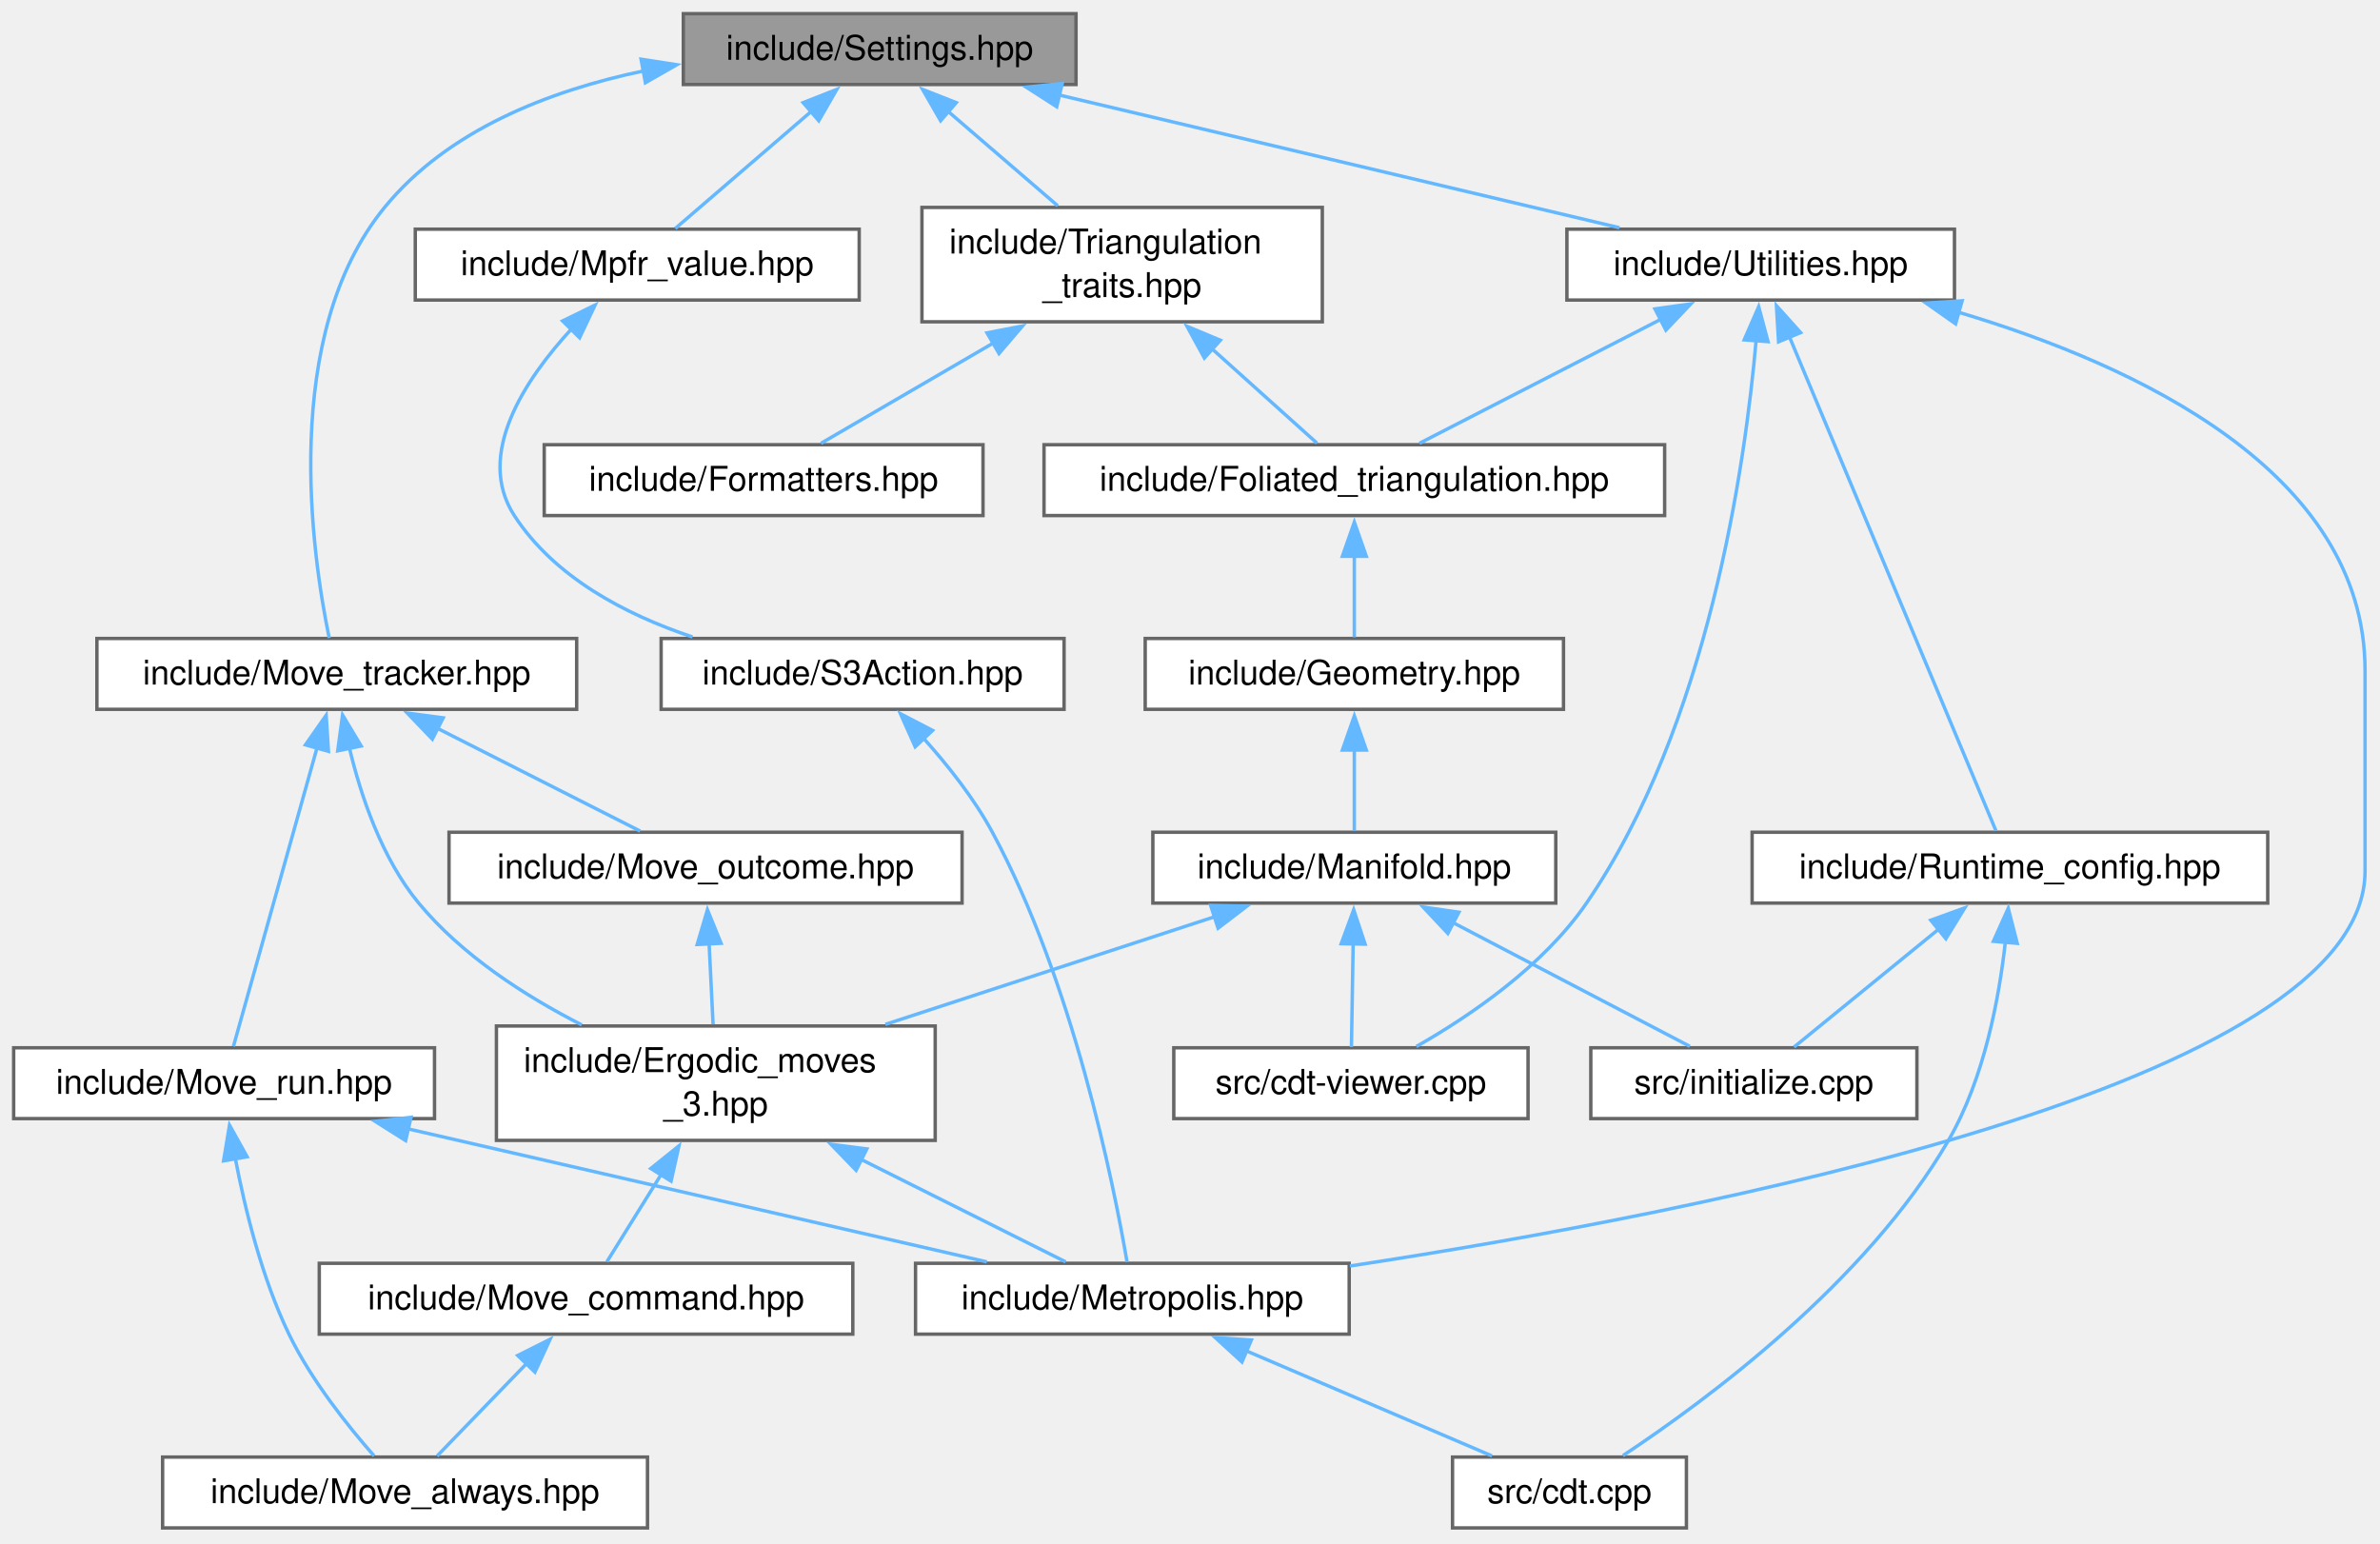
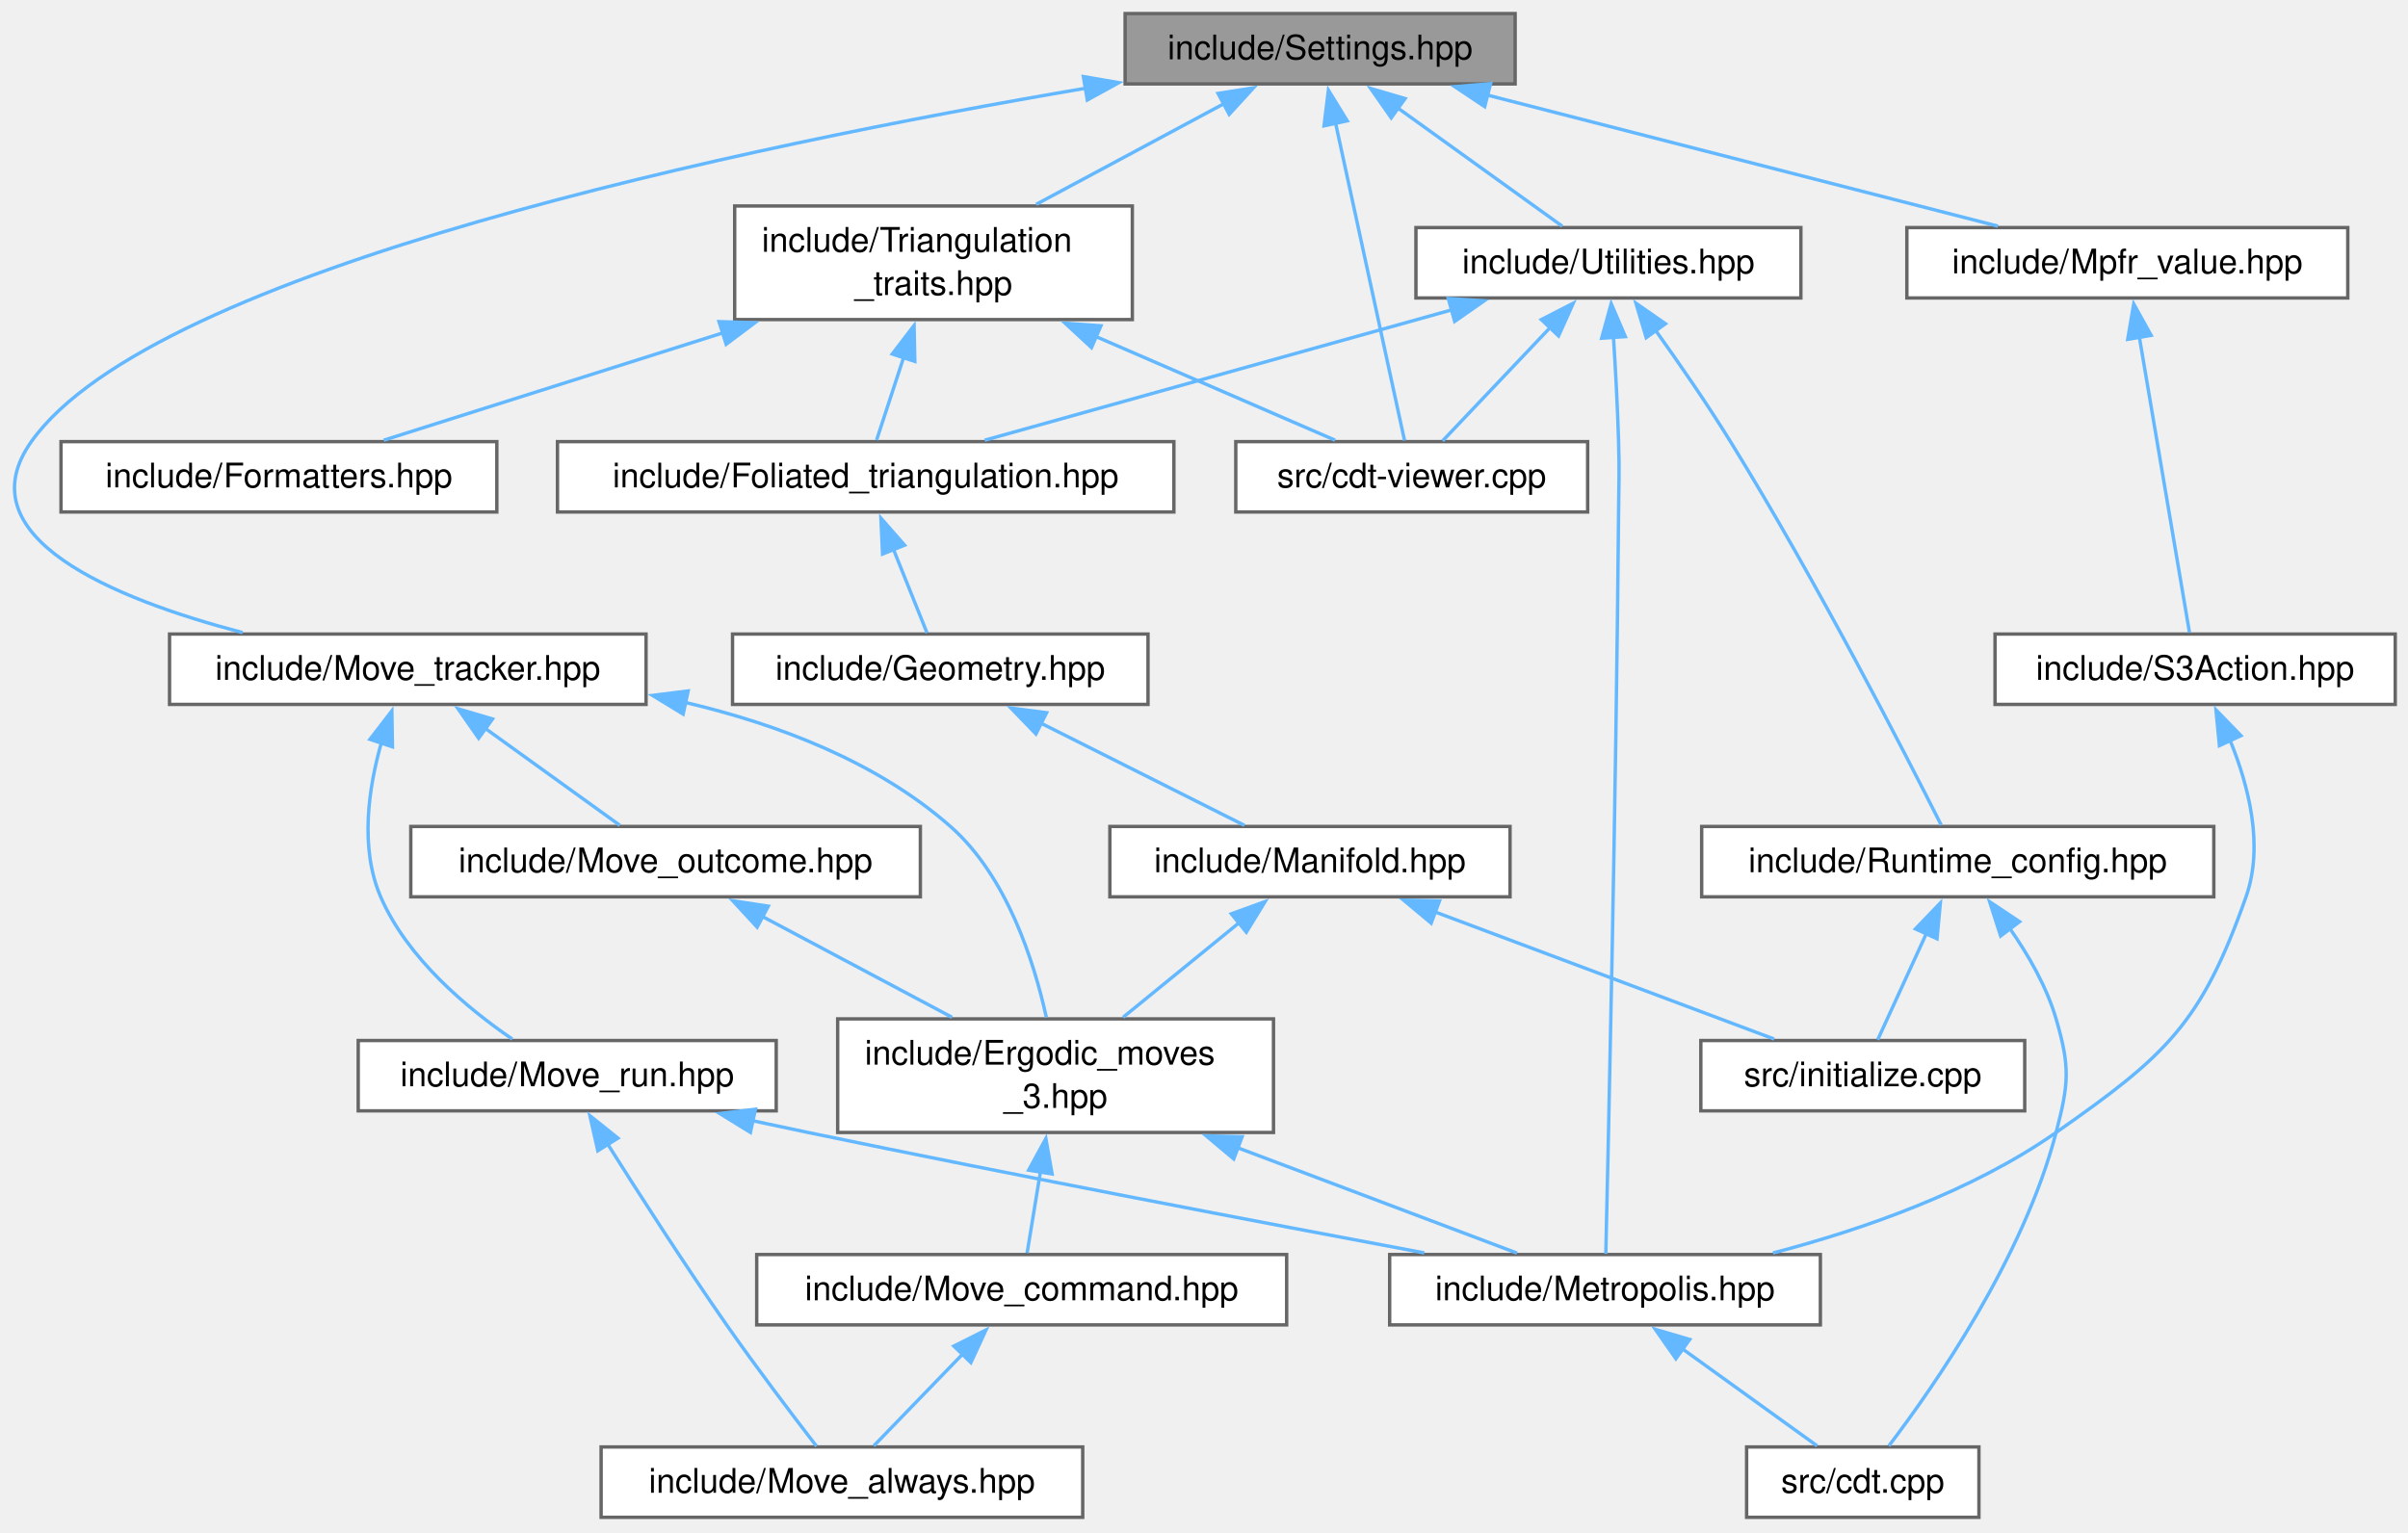
- <svg xmlns="http://www.w3.org/2000/svg" xmlns:xlink="http://www.w3.org/1999/xlink" width="697pt" height="452pt" viewBox="0.00 0.00 697.00 452.00">
+ <svg xmlns="http://www.w3.org/2000/svg" xmlns:xlink="http://www.w3.org/1999/xlink" width="710pt" height="452pt" viewBox="0.00 0.00 710.00 452.00">
  <g id="graph0" class="graph" transform="scale(1 1) rotate(0) translate(4 447.5)">
    <g id="Node000001" class="node">
      <g id="a_Node000001">
        <a xlink:title="Global integer and precision settings.">
-           <polygon fill="#999999" stroke="#666666" points="311.12,-443.5 196.12,-443.5 196.12,-422.75 311.12,-422.75 311.12,-443.5" />
-           <text xml:space="preserve" text-anchor="middle" x="253.62" y="-430" font-family="Helvetica,sans-Serif" font-size="10.00">include/Settings.hpp</text>
+           <polygon fill="#999999" stroke="#666666" points="442.74,-443.5 327.74,-443.5 327.74,-422.75 442.74,-422.75 442.74,-443.5" />
+           <text xml:space="preserve" text-anchor="middle" x="385.24" y="-430" font-family="Helvetica,sans-Serif" font-size="10.00">include/Settings.hpp</text>
        </a>
      </g>
    </g>
    <g id="Node000002" class="node">
      <g id="a_Node000002">
        <a xlink:href="_move__tracker_8hpp.html" target="_top" xlink:title="Track ergodic moves.">
-           <polygon fill="white" stroke="#666666" points="164.88,-260.5 24.38,-260.5 24.38,-239.75 164.88,-239.75 164.88,-260.5" />
-           <text xml:space="preserve" text-anchor="middle" x="94.62" y="-247" font-family="Helvetica,sans-Serif" font-size="10.00">include/Move_tracker.hpp</text>
+           <polygon fill="white" stroke="#666666" points="186.49,-260.5 45.99,-260.5 45.99,-239.75 186.49,-239.75 186.49,-260.5" />
+           <text xml:space="preserve" text-anchor="middle" x="116.24" y="-247" font-family="Helvetica,sans-Serif" font-size="10.00">include/Move_tracker.hpp</text>
        </a>
      </g>
    </g>
    <g id="edge1_Node000001_Node000002" class="edge">
      <g id="a_edge1_Node000001_Node000002">
        <a xlink:title=" ">
-           <path fill="none" stroke="#63b8ff" d="M184.41,-426.72C156.74,-420.91 127.11,-409.37 108.62,-386.75 77.92,-349.18 87.41,-284.81 92.41,-260.65" />
-           <polygon fill="#63b8ff" stroke="#63b8ff" points="183.74,-430.16 194.21,-428.54 185.01,-423.28 183.74,-430.16" />
+           <path fill="none" stroke="#63b8ff" d="M316.23,-421.5C216.85,-404.6 41.36,-368.21 5.24,-317.25 -14.67,-289.16 29.21,-270.98 67.53,-260.93" />
+           <polygon fill="#63b8ff" stroke="#63b8ff" points="315.43,-424.92 325.88,-423.12 316.59,-418.01 315.43,-424.92" />
        </a>
      </g>
    </g>
    <g id="Node000010" class="node">
      <g id="a_Node000010">
        <a xlink:href="_mpfr__value_8hpp.html" target="_top" xlink:title="Scope-owned, value-returning MPFR operations.">
-           <polygon fill="white" stroke="#666666" points="247.62,-380.38 117.62,-380.38 117.62,-359.62 247.62,-359.62 247.62,-380.38" />
-           <text xml:space="preserve" text-anchor="middle" x="182.62" y="-366.88" font-family="Helvetica,sans-Serif" font-size="10.00">include/Mpfr_value.hpp</text>
+           <polygon fill="white" stroke="#666666" points="688.24,-380.38 558.24,-380.38 558.24,-359.62 688.24,-359.62 688.24,-380.38" />
+           <text xml:space="preserve" text-anchor="middle" x="623.24" y="-366.88" font-family="Helvetica,sans-Serif" font-size="10.00">include/Mpfr_value.hpp</text>
        </a>
      </g>
    </g>
    <g id="edge12_Node000001_Node000010" class="edge">
      <g id="a_edge12_Node000001_Node000010">
        <a xlink:title=" ">
-           <path fill="none" stroke="#63b8ff" d="M233.56,-414.85C220.66,-403.75 204.4,-389.75 193.77,-380.59" />
-           <polygon fill="#63b8ff" stroke="#63b8ff" points="231.21,-417.44 241.07,-421.32 235.78,-412.14 231.21,-417.44" />
+           <path fill="none" stroke="#63b8ff" d="M434.38,-419.5C479.1,-408.02 544.19,-391.3 585.1,-380.8" />
+           <polygon fill="#63b8ff" stroke="#63b8ff" points="433.76,-416.05 424.95,-421.93 435.5,-422.83 433.76,-416.05" />
        </a>
      </g>
    </g>
    <g id="Node000012" class="node">
      <g id="a_Node000012">
        <a xlink:href="_triangulation__traits_8hpp.html" target="_top" xlink:title="Traits class for particular uses of CGAL.">
-           <polygon fill="white" stroke="#666666" points="383.25,-386.75 266,-386.75 266,-353.25 383.25,-353.25 383.25,-386.75" />
-           <text xml:space="preserve" text-anchor="start" x="274" y="-373.25" font-family="Helvetica,sans-Serif" font-size="10.00">include/Triangulation</text>
-           <text xml:space="preserve" text-anchor="middle" x="324.62" y="-360.5" font-family="Helvetica,sans-Serif" font-size="10.00">_traits.hpp</text>
+           <polygon fill="white" stroke="#666666" points="329.87,-386.75 212.62,-386.75 212.62,-353.25 329.87,-353.25 329.87,-386.75" />
+           <text xml:space="preserve" text-anchor="start" x="220.62" y="-373.25" font-family="Helvetica,sans-Serif" font-size="10.00">include/Triangulation</text>
+           <text xml:space="preserve" text-anchor="middle" x="271.24" y="-360.5" font-family="Helvetica,sans-Serif" font-size="10.00">_traits.hpp</text>
        </a>
      </g>
    </g>
    <g id="edge15_Node000001_Node000012" class="edge">
      <g id="a_edge15_Node000001_Node000012">
        <a xlink:title=" ">
-           <path fill="none" stroke="#63b8ff" d="M273.58,-414.94C283.67,-406.26 295.84,-395.78 305.77,-387.23" />
-           <polygon fill="#63b8ff" stroke="#63b8ff" points="271.47,-412.14 266.18,-421.32 276.04,-417.44 271.47,-412.14" />
+           <path fill="none" stroke="#63b8ff" d="M357.09,-417.03C340.22,-407.98 318.76,-396.48 301.52,-387.23" />
+           <polygon fill="#63b8ff" stroke="#63b8ff" points="355.13,-419.95 365.59,-421.59 358.43,-413.78 355.13,-419.95" />
+         </a>
+       </g>
+     </g>
+     <g id="Node000018" class="node">
+       <g id="a_Node000018">
+         <a xlink:href="cdt-viewer_8cpp.html" target="_top" xlink:title="Render versioned 3D triangulation fixtures with CGAL and Qt.">
+           <polygon fill="white" stroke="#666666" points="464.12,-317.25 360.37,-317.25 360.37,-296.5 464.12,-296.5 464.12,-317.25" />
+           <text xml:space="preserve" text-anchor="middle" x="412.24" y="-303.75" font-family="Helvetica,sans-Serif" font-size="10.00">src/cdt-viewer.cpp</text>
+         </a>
+       </g>
+     </g>
+     <g id="edge30_Node000001_Node000018" class="edge">
+       <g id="a_edge30_Node000001_Node000018">
+         <a xlink:title=" ">
+           <path fill="none" stroke="#63b8ff" d="M389.74,-411.43C395.64,-384.26 405.77,-337.68 410.13,-317.58" />
+           <polygon fill="#63b8ff" stroke="#63b8ff" points="386.39,-410.38 387.68,-420.9 393.23,-411.87 386.39,-410.38" />
        </a>
      </g>
    </g>
    <g id="Node000019" class="node">
      <g id="a_Node000019">
        <a xlink:href="_utilities_8hpp.html" target="_top" xlink:title="Utility functions.">
-           <polygon fill="white" stroke="#666666" points="568.38,-380.38 454.88,-380.38 454.88,-359.62 568.38,-359.62 568.38,-380.38" />
-           <text xml:space="preserve" text-anchor="middle" x="511.62" y="-366.88" font-family="Helvetica,sans-Serif" font-size="10.00">include/Utilities.hpp</text>
+           <polygon fill="white" stroke="#666666" points="526.99,-380.38 413.49,-380.38 413.49,-359.62 526.99,-359.62 526.99,-380.38" />
+           <text xml:space="preserve" text-anchor="middle" x="470.24" y="-366.88" font-family="Helvetica,sans-Serif" font-size="10.00">include/Utilities.hpp</text>
        </a>
      </g>
    </g>
    <g id="edge23_Node000001_Node000019" class="edge">
      <g id="a_edge23_Node000001_Node000019">
        <a xlink:title=" ">
-           <path fill="none" stroke="#63b8ff" d="M305.97,-419.72C354.47,-408.23 425.65,-391.37 470.28,-380.8" />
-           <polygon fill="#63b8ff" stroke="#63b8ff" points="305.47,-416.24 296.55,-421.96 307.09,-423.06 305.47,-416.24" />
+           <path fill="none" stroke="#63b8ff" d="M407.87,-415.85C423.4,-404.68 443.5,-390.23 456.62,-380.8" />
+           <polygon fill="#63b8ff" stroke="#63b8ff" points="406.2,-412.74 400.13,-421.42 410.29,-418.42 406.2,-412.74" />
        </a>
      </g>
    </g>
    <g id="Node000003" class="node">
      <g id="a_Node000003">
        <a xlink:href="_ergodic__moves__3_8hpp.html" target="_top" xlink:title="Pachner moves on 2+1 dimensional foliated Delaunay triangulations.">
-           <polygon fill="white" stroke="#666666" points="269.88,-147 141.38,-147 141.38,-113.5 269.88,-113.5 269.88,-147" />
-           <text xml:space="preserve" text-anchor="start" x="149.38" y="-133.5" font-family="Helvetica,sans-Serif" font-size="10.00">include/Ergodic_moves</text>
-           <text xml:space="preserve" text-anchor="middle" x="205.62" y="-120.75" font-family="Helvetica,sans-Serif" font-size="10.00">_3.hpp</text>
+           <polygon fill="white" stroke="#666666" points="371.49,-147 242.99,-147 242.99,-113.5 371.49,-113.5 371.49,-147" />
+           <text xml:space="preserve" text-anchor="start" x="250.99" y="-133.5" font-family="Helvetica,sans-Serif" font-size="10.00">include/Ergodic_moves</text>
+           <text xml:space="preserve" text-anchor="middle" x="307.24" y="-120.75" font-family="Helvetica,sans-Serif" font-size="10.00">_3.hpp</text>
        </a>
      </g>
    </g>
    <g id="edge2_Node000002_Node000003" class="edge">
      <g id="a_edge2_Node000002_Node000003">
        <a xlink:title=" ">
-           <path fill="none" stroke="#63b8ff" d="M98.29,-228.58C101.64,-214.51 107.79,-196.1 118.62,-183 131.28,-167.7 149.72,-155.82 166.36,-147.33" />
-           <polygon fill="#63b8ff" stroke="#63b8ff" points="94.91,-227.6 96.32,-238.1 101.77,-229.01 94.91,-227.6" />
+           <path fill="none" stroke="#63b8ff" d="M198.13,-240.31C225.55,-233.86 254.62,-222.78 276.24,-203.75 292.89,-189.1 300.88,-163.96 304.51,-147.47" />
+           <polygon fill="#63b8ff" stroke="#63b8ff" points="197.43,-236.88 188.39,-242.4 198.9,-243.72 197.43,-236.88" />
        </a>
      </g>
    </g>
    <g id="Node000008" class="node">
      <g id="a_Node000008">
        <a xlink:href="_move__outcome_8hpp.html" target="_top" xlink:title="Structured Pachner-move failures and transition outcomes.">
-           <polygon fill="white" stroke="#666666" points="277.75,-203.75 127.5,-203.75 127.5,-183 277.75,-183 277.75,-203.75" />
-           <text xml:space="preserve" text-anchor="middle" x="202.62" y="-190.25" font-family="Helvetica,sans-Serif" font-size="10.00">include/Move_outcome.hpp</text>
+           <polygon fill="white" stroke="#666666" points="267.37,-203.75 117.12,-203.75 117.12,-183 267.37,-183 267.37,-203.75" />
+           <text xml:space="preserve" text-anchor="middle" x="192.24" y="-190.25" font-family="Helvetica,sans-Serif" font-size="10.00">include/Move_outcome.hpp</text>
        </a>
      </g>
    </g>
    <g id="edge7_Node000002_Node000008" class="edge">
      <g id="a_edge7_Node000002_Node000008">
        <a xlink:title=" ">
-           <path fill="none" stroke="#63b8ff" d="M124.11,-234.18C143.02,-224.59 167.03,-212.42 183.48,-204.08" />
-           <polygon fill="#63b8ff" stroke="#63b8ff" points="122.62,-231.01 115.28,-238.65 125.79,-237.25 122.62,-231.01" />
+           <path fill="none" stroke="#63b8ff" d="M139.06,-232.69C152.01,-223.36 167.78,-212 178.77,-204.08" />
+           <polygon fill="#63b8ff" stroke="#63b8ff" points="137.13,-229.77 131.06,-238.45 141.22,-235.45 137.13,-229.77" />
        </a>
      </g>
    </g>
    <g id="Node000009" class="node">
      <g id="a_Node000009">
        <a xlink:href="_move__run_8hpp.html" target="_top" xlink:title="Shared value-oriented orchestration for ergodic-move strategies.">
-           <polygon fill="white" stroke="#666666" points="123.25,-140.62 0,-140.62 0,-119.88 123.25,-119.88 123.25,-140.62" />
-           <text xml:space="preserve" text-anchor="middle" x="61.62" y="-127.12" font-family="Helvetica,sans-Serif" font-size="10.00">include/Move_run.hpp</text>
+           <polygon fill="white" stroke="#666666" points="224.87,-140.62 101.62,-140.62 101.62,-119.88 224.87,-119.88 224.87,-140.62" />
+           <text xml:space="preserve" text-anchor="middle" x="163.24" y="-127.12" font-family="Helvetica,sans-Serif" font-size="10.00">include/Move_run.hpp</text>
        </a>
      </g>
    </g>
    <g id="edge9_Node000002_Node000009" class="edge">
      <g id="a_edge9_Node000002_Node000009">
        <a xlink:title=" ">
-           <path fill="none" stroke="#63b8ff" d="M88.83,-228.43C81.65,-202.79 69.71,-160.13 64.36,-141.03" />
-           <polygon fill="#63b8ff" stroke="#63b8ff" points="85.45,-229.34 91.52,-238.02 92.19,-227.45 85.45,-229.34" />
+           <path fill="none" stroke="#63b8ff" d="M108.52,-228.71C104.66,-215.23 102,-197.45 108.24,-183 116.1,-164.83 133.82,-150.09 147.04,-141.05" />
+           <polygon fill="#63b8ff" stroke="#63b8ff" points="105.07,-229.44 111.54,-237.83 111.71,-227.23 105.07,-229.44" />
        </a>
      </g>
    </g>
    <g id="Node000004" class="node">
      <g id="a_Node000004">
        <a xlink:href="_metropolis_8hpp.html" target="_top" xlink:title="Perform Metropolis-Hastings algorithm on Delaunay Triangulations.">
-           <polygon fill="white" stroke="#666666" points="391.12,-77.5 264.12,-77.5 264.12,-56.75 391.12,-56.75 391.12,-77.5" />
-           <text xml:space="preserve" text-anchor="middle" x="327.62" y="-64" font-family="Helvetica,sans-Serif" font-size="10.00">include/Metropolis.hpp</text>
+           <polygon fill="white" stroke="#666666" points="532.74,-77.5 405.74,-77.5 405.74,-56.75 532.74,-56.75 532.74,-77.5" />
+           <text xml:space="preserve" text-anchor="middle" x="469.24" y="-64" font-family="Helvetica,sans-Serif" font-size="10.00">include/Metropolis.hpp</text>
        </a>
      </g>
    </g>
    <g id="edge3_Node000003_Node000004" class="edge">
      <g id="a_edge3_Node000003_Node000004">
        <a xlink:title=" ">
-           <path fill="none" stroke="#63b8ff" d="M248.03,-108C268.45,-97.77 291.94,-86 308.08,-77.92" />
-           <polygon fill="#63b8ff" stroke="#63b8ff" points="246.72,-104.74 239.35,-112.35 249.86,-111 246.72,-104.74" />
+           <path fill="none" stroke="#63b8ff" d="M360.97,-108.98C388.67,-98.53 421.18,-86.26 443.3,-77.92" />
+           <polygon fill="#63b8ff" stroke="#63b8ff" points="359.77,-105.69 351.65,-112.5 362.24,-112.24 359.77,-105.69" />
        </a>
      </g>
    </g>
    <g id="Node000006" class="node">
      <g id="a_Node000006">
        <a xlink:href="_move__command_8hpp.html" target="_top" xlink:title="Do ergodic moves using the Command pattern.">
-           <polygon fill="white" stroke="#666666" points="245.75,-77.5 89.5,-77.5 89.5,-56.75 245.75,-56.75 245.75,-77.5" />
-           <text xml:space="preserve" text-anchor="middle" x="167.62" y="-64" font-family="Helvetica,sans-Serif" font-size="10.00">include/Move_command.hpp</text>
+           <polygon fill="white" stroke="#666666" points="375.37,-77.5 219.12,-77.5 219.12,-56.75 375.37,-56.75 375.37,-77.5" />
+           <text xml:space="preserve" text-anchor="middle" x="297.24" y="-64" font-family="Helvetica,sans-Serif" font-size="10.00">include/Move_command.hpp</text>
        </a>
      </g>
    </g>
    <g id="edge5_Node000003_Node000006" class="edge">
      <g id="a_edge5_Node000003_Node000006">
        <a xlink:title=" ">
-           <path fill="none" stroke="#63b8ff" d="M189.58,-103.44C183.98,-94.43 178.03,-84.87 173.74,-77.97" />
-           <polygon fill="#63b8ff" stroke="#63b8ff" points="186.59,-105.26 194.84,-111.9 192.53,-101.56 186.59,-105.26" />
+           <path fill="none" stroke="#63b8ff" d="M302.78,-101.98C301.38,-93.41 299.92,-84.5 298.85,-77.97" />
+           <polygon fill="#63b8ff" stroke="#63b8ff" points="299.3,-102.39 304.37,-111.7 306.21,-101.26 299.3,-102.39" />
        </a>
      </g>
    </g>
    <g id="Node000005" class="node">
      <g id="a_Node000005">
        <a xlink:href="cdt_8cpp.html" target="_top" xlink:title="The main executable.">
-           <polygon fill="white" stroke="#666666" points="489.88,-20.75 421.38,-20.75 421.38,0 489.88,0 489.88,-20.75" />
-           <text xml:space="preserve" text-anchor="middle" x="455.62" y="-7.25" font-family="Helvetica,sans-Serif" font-size="10.00">src/cdt.cpp</text>
+           <polygon fill="white" stroke="#666666" points="579.49,-20.75 510.99,-20.75 510.99,0 579.49,0 579.49,-20.75" />
+           <text xml:space="preserve" text-anchor="middle" x="545.24" y="-7.25" font-family="Helvetica,sans-Serif" font-size="10.00">src/cdt.cpp</text>
        </a>
      </g>
    </g>
    <g id="edge4_Node000004_Node000005" class="edge">
      <g id="a_edge4_Node000004_Node000005">
        <a xlink:title=" ">
-           <path fill="none" stroke="#63b8ff" d="M361.02,-51.84C383.65,-42.16 412.98,-29.62 432.94,-21.08" />
-           <polygon fill="#63b8ff" stroke="#63b8ff" points="359.72,-48.59 351.9,-55.74 362.47,-55.03 359.72,-48.59" />
+           <path fill="none" stroke="#63b8ff" d="M492.06,-49.69C505.01,-40.36 520.78,-29 531.77,-21.08" />
+           <polygon fill="#63b8ff" stroke="#63b8ff" points="490.13,-46.77 484.06,-55.45 494.22,-52.45 490.13,-46.77" />
        </a>
      </g>
    </g>
    <g id="Node000007" class="node">
      <g id="a_Node000007">
        <a xlink:href="_move__always_8hpp.html" target="_top" xlink:title="Randomly selects moves to always perform on triangulations.">
-           <polygon fill="white" stroke="#666666" points="185.62,-20.75 43.62,-20.75 43.62,0 185.62,0 185.62,-20.75" />
-           <text xml:space="preserve" text-anchor="middle" x="114.62" y="-7.25" font-family="Helvetica,sans-Serif" font-size="10.00">include/Move_always.hpp</text>
+           <polygon fill="white" stroke="#666666" points="315.24,-20.75 173.24,-20.75 173.24,0 315.24,0 315.24,-20.75" />
+           <text xml:space="preserve" text-anchor="middle" x="244.24" y="-7.25" font-family="Helvetica,sans-Serif" font-size="10.00">include/Move_always.hpp</text>
        </a>
      </g>
    </g>
    <g id="edge6_Node000006_Node000007" class="edge">
      <g id="a_edge6_Node000006_Node000007">
        <a xlink:title=" ">
-           <path fill="none" stroke="#63b8ff" d="M150.37,-48.3C141.61,-39.25 131.31,-28.61 124.02,-21.08" />
-           <polygon fill="#63b8ff" stroke="#63b8ff" points="147.63,-50.5 157.1,-55.25 152.66,-45.63 147.63,-50.5" />
+           <path fill="none" stroke="#63b8ff" d="M279.99,-48.3C271.23,-39.25 260.92,-28.61 253.64,-21.08" />
+           <polygon fill="#63b8ff" stroke="#63b8ff" points="277.24,-50.5 286.72,-55.25 282.27,-45.63 277.24,-50.5" />
        </a>
      </g>
    </g>
    <g id="edge8_Node000008_Node000003" class="edge">
      <g id="a_edge8_Node000008_Node000003">
        <a xlink:title=" ">
-           <path fill="none" stroke="#63b8ff" d="M203.67,-171.09C204.05,-163.35 204.47,-154.72 204.83,-147.48" />
-           <polygon fill="#63b8ff" stroke="#63b8ff" points="200.18,-170.88 203.18,-181.04 207.17,-171.23 200.18,-170.88" />
+           <path fill="none" stroke="#63b8ff" d="M220.64,-177.28C237.66,-168.23 259.31,-156.73 276.7,-147.48" />
+           <polygon fill="#63b8ff" stroke="#63b8ff" points="219.24,-174.06 212.06,-181.84 222.53,-180.24 219.24,-174.06" />
        </a>
      </g>
    </g>
    <g id="edge10_Node000009_Node000004" class="edge">
      <g id="a_edge10_Node000009_Node000004">
        <a xlink:title=" ">
-           <path fill="none" stroke="#63b8ff" d="M115.28,-116.92C165.29,-105.43 238.89,-88.52 284.99,-77.92" />
-           <polygon fill="#63b8ff" stroke="#63b8ff" points="114.8,-113.44 105.84,-119.09 116.37,-120.26 114.8,-113.44" />
+           <path fill="none" stroke="#63b8ff" d="M217.96,-116.95C223.46,-115.77 228.96,-114.6 234.24,-113.5 296.49,-100.59 368.28,-86.9 415.96,-77.98" />
+           <polygon fill="#63b8ff" stroke="#63b8ff" points="217.26,-113.52 208.24,-119.08 218.75,-120.36 217.26,-113.52" />
        </a>
      </g>
    </g>
    <g id="edge11_Node000009_Node000007" class="edge">
      <g id="a_edge11_Node000009_Node000007">
        <a xlink:title=" ">
-           <path fill="none" stroke="#63b8ff" d="M64.88,-108.39C67.72,-93.48 72.67,-73.23 80.62,-56.75 87.13,-43.27 97.9,-29.81 105.57,-21.08" />
-           <polygon fill="#63b8ff" stroke="#63b8ff" points="61.48,-107.51 63.22,-117.96 68.37,-108.7 61.48,-107.51" />
+           <path fill="none" stroke="#63b8ff" d="M175.1,-110.19C184.4,-95.43 197.81,-74.57 210.24,-56.75 219.03,-44.16 229.73,-30.06 236.75,-20.97" />
+           <polygon fill="#63b8ff" stroke="#63b8ff" points="172.27,-108.11 169.93,-118.45 178.2,-111.83 172.27,-108.11" />
        </a>
      </g>
    </g>
    <g id="Node000011" class="node">
      <g id="a_Node000011">
        <a xlink:href="_s3_action_8hpp.html" target="_top" xlink:title="Calculate S3 bulk actions on 3D Delaunay Triangulations.">
-           <polygon fill="white" stroke="#666666" points="307.62,-260.5 189.62,-260.5 189.62,-239.75 307.62,-239.75 307.62,-260.5" />
-           <text xml:space="preserve" text-anchor="middle" x="248.62" y="-247" font-family="Helvetica,sans-Serif" font-size="10.00">include/S3Action.hpp</text>
+           <polygon fill="white" stroke="#666666" points="702.24,-260.5 584.24,-260.5 584.24,-239.75 702.24,-239.75 702.24,-260.5" />
+           <text xml:space="preserve" text-anchor="middle" x="643.24" y="-247" font-family="Helvetica,sans-Serif" font-size="10.00">include/S3Action.hpp</text>
        </a>
      </g>
    </g>
    <g id="edge13_Node000010_Node000011" class="edge">
      <g id="a_edge13_Node000010_Node000011">
        <a xlink:title=" ">
-           <path fill="none" stroke="#63b8ff" d="M163.44,-351.24C149.56,-336.17 135.11,-314.23 146.62,-296.5 158.34,-278.46 179.08,-267.53 198.8,-260.94" />
-           <polygon fill="#63b8ff" stroke="#63b8ff" points="160.76,-353.5 170.28,-358.16 165.74,-348.58 160.76,-353.5" />
+           <path fill="none" stroke="#63b8ff" d="M626.75,-348.31C631.11,-322.66 638.34,-280.01 641.58,-260.9" />
+           <polygon fill="#63b8ff" stroke="#63b8ff" points="623.36,-347.42 625.13,-357.86 630.26,-348.59 623.36,-347.42" />
        </a>
      </g>
    </g>
    <g id="edge14_Node000011_Node000004" class="edge">
      <g id="a_edge14_Node000011_Node000004">
        <a xlink:title=" ">
-           <path fill="none" stroke="#63b8ff" d="M266.51,-231.22C273.59,-223.34 281.29,-213.63 286.62,-203.75 310.24,-160.03 322.12,-100.86 326.07,-77.85" />
-           <polygon fill="#63b8ff" stroke="#63b8ff" points="264.02,-228.77 259.71,-238.45 269.11,-233.57 264.02,-228.77" />
+           <path fill="none" stroke="#63b8ff" d="M653.54,-229.15C658.99,-215.85 663.57,-198.11 658.24,-183 645.05,-145.59 634.74,-136.25 602.24,-113.5 577.36,-96.08 545.22,-84.87 518.77,-77.96" />
+           <polygon fill="#63b8ff" stroke="#63b8ff" points="650.4,-227.59 649.38,-238.14 656.75,-230.53 650.4,-227.59" />
        </a>
      </g>
    </g>
    <g id="Node000013" class="node">
      <g id="a_Node000013">
        <a xlink:href="_foliated__triangulation_8hpp.html" target="_top" xlink:title="Create foliated spherical triangulations.">
-           <polygon fill="white" stroke="#666666" points="483.5,-317.25 301.75,-317.25 301.75,-296.5 483.5,-296.5 483.5,-317.25" />
-           <text xml:space="preserve" text-anchor="middle" x="392.62" y="-303.75" font-family="Helvetica,sans-Serif" font-size="10.00">include/Foliated_triangulation.hpp</text>
+           <polygon fill="white" stroke="#666666" points="342.12,-317.25 160.37,-317.25 160.37,-296.5 342.12,-296.5 342.12,-317.25" />
+           <text xml:space="preserve" text-anchor="middle" x="251.24" y="-303.75" font-family="Helvetica,sans-Serif" font-size="10.00">include/Foliated_triangulation.hpp</text>
        </a>
      </g>
    </g>
    <g id="edge16_Node000012_Node000013" class="edge">
      <g id="a_edge16_Node000012_Node000013">
        <a xlink:title=" ">
-           <path fill="none" stroke="#63b8ff" d="M350.77,-345.5C361.5,-335.85 373.34,-325.21 381.68,-317.72" />
-           <polygon fill="#63b8ff" stroke="#63b8ff" points="348.71,-342.64 343.62,-351.93 353.39,-347.85 348.71,-342.64" />
-         </a>
-       </g>
-     </g>
-     <g id="Node000018" class="node">
-       <g id="a_Node000018">
+           <path fill="none" stroke="#63b8ff" d="M262.42,-342.02C259.58,-333.37 256.62,-324.32 254.46,-317.72" />
+           <polygon fill="#63b8ff" stroke="#63b8ff" points="259.08,-343.09 265.52,-351.5 265.73,-340.91 259.08,-343.09" />
+         </a>
+       </g>
+     </g>
+     <g id="Node000017" class="node">
+       <g id="a_Node000017">
        <a xlink:href="_formatters_8hpp.html" target="_top" xlink:title="Formatter specializations for various types.">
-           <polygon fill="white" stroke="#666666" points="283.88,-317.25 155.38,-317.25 155.38,-296.5 283.88,-296.5 283.88,-317.25" />
-           <text xml:space="preserve" text-anchor="middle" x="219.62" y="-303.75" font-family="Helvetica,sans-Serif" font-size="10.00">include/Formatters.hpp</text>
+           <polygon fill="white" stroke="#666666" points="142.49,-317.25 13.99,-317.25 13.99,-296.5 142.49,-296.5 142.49,-317.25" />
+           <text xml:space="preserve" text-anchor="middle" x="78.24" y="-303.75" font-family="Helvetica,sans-Serif" font-size="10.00">include/Formatters.hpp</text>
+         </a>
+       </g>
+     </g>
+     <g id="edge21_Node000012_Node000017" class="edge">
+       <g id="a_edge21_Node000012_Node000017">
+         <a xlink:title=" ">
+           <path fill="none" stroke="#63b8ff" d="M209.42,-349.42C175.96,-338.82 136.09,-326.19 109.15,-317.67" />
+           <polygon fill="#63b8ff" stroke="#63b8ff" points="208,-352.64 218.59,-352.32 210.11,-345.97 208,-352.64" />
        </a>
      </g>
    </g>
    <g id="edge22_Node000012_Node000018" class="edge">
      <g id="a_edge22_Node000012_Node000018">
        <a xlink:title=" ">
-           <path fill="none" stroke="#63b8ff" d="M286.92,-347.05C269.63,-336.99 250.02,-325.57 236.44,-317.67" />
-           <polygon fill="#63b8ff" stroke="#63b8ff" points="285.05,-350.01 295.45,-352.02 288.57,-343.96 285.05,-350.01" />
+           <path fill="none" stroke="#63b8ff" d="M318.97,-348.31C342.86,-337.95 370.67,-325.9 389.66,-317.67" />
+           <polygon fill="#63b8ff" stroke="#63b8ff" points="317.83,-344.99 310.05,-352.18 320.61,-351.41 317.83,-344.99" />
        </a>
      </g>
    </g>
    <g id="Node000014" class="node">
      <g id="a_Node000014">
        <a xlink:href="_geometry_8hpp.html" target="_top" xlink:title="Geometric scalars of the Manifold used to calculate the Regge action.">
-           <polygon fill="white" stroke="#666666" points="453.88,-260.5 331.38,-260.5 331.38,-239.75 453.88,-239.75 453.88,-260.5" />
-           <text xml:space="preserve" text-anchor="middle" x="392.62" y="-247" font-family="Helvetica,sans-Serif" font-size="10.00">include/Geometry.hpp</text>
+           <polygon fill="white" stroke="#666666" points="334.49,-260.5 211.99,-260.5 211.99,-239.75 334.49,-239.75 334.49,-260.5" />
+           <text xml:space="preserve" text-anchor="middle" x="273.24" y="-247" font-family="Helvetica,sans-Serif" font-size="10.00">include/Geometry.hpp</text>
        </a>
      </g>
    </g>
    <g id="edge17_Node000013_Node000014" class="edge">
      <g id="a_edge17_Node000013_Node000014">
        <a xlink:title=" ">
-           <path fill="none" stroke="#63b8ff" d="M392.62,-284.63C392.62,-276.41 392.62,-267.43 392.62,-260.83" />
-           <polygon fill="#63b8ff" stroke="#63b8ff" points="389.13,-284.57 392.63,-294.57 396.13,-284.57 389.13,-284.57" />
+           <path fill="none" stroke="#63b8ff" d="M259.43,-285.49C262.82,-277.05 266.6,-267.66 269.34,-260.83" />
+           <polygon fill="#63b8ff" stroke="#63b8ff" points="256.22,-284.1 255.74,-294.68 262.72,-286.71 256.22,-284.1" />
        </a>
      </g>
    </g>
    <g id="Node000015" class="node">
      <g id="a_Node000015">
        <a xlink:href="_manifold_8hpp.html" target="_top" xlink:title="Data structures for manifolds.">
-           <polygon fill="white" stroke="#666666" points="451.62,-203.75 333.62,-203.75 333.62,-183 451.62,-183 451.62,-203.75" />
-           <text xml:space="preserve" text-anchor="middle" x="392.62" y="-190.25" font-family="Helvetica,sans-Serif" font-size="10.00">include/Manifold.hpp</text>
+           <polygon fill="white" stroke="#666666" points="441.24,-203.75 323.24,-203.75 323.24,-183 441.24,-183 441.24,-203.75" />
+           <text xml:space="preserve" text-anchor="middle" x="382.24" y="-190.25" font-family="Helvetica,sans-Serif" font-size="10.00">include/Manifold.hpp</text>
        </a>
      </g>
    </g>
    <g id="edge18_Node000014_Node000015" class="edge">
      <g id="a_edge18_Node000014_Node000015">
        <a xlink:title=" ">
-           <path fill="none" stroke="#63b8ff" d="M392.62,-227.88C392.62,-219.66 392.62,-210.68 392.62,-204.08" />
-           <polygon fill="#63b8ff" stroke="#63b8ff" points="389.13,-227.82 392.63,-237.82 396.13,-227.82 389.13,-227.82" />
+           <path fill="none" stroke="#63b8ff" d="M303,-234.18C322.09,-224.59 346.31,-212.42 362.92,-204.08" />
+           <polygon fill="#63b8ff" stroke="#63b8ff" points="301.45,-231.04 294.08,-238.66 304.59,-237.3 301.45,-231.04" />
        </a>
      </g>
    </g>
    <g id="edge19_Node000015_Node000003" class="edge">
      <g id="a_edge19_Node000015_Node000003">
        <a xlink:title=" ">
-           <path fill="none" stroke="#63b8ff" d="M351.83,-179.04C323.44,-169.76 285.44,-157.34 255.29,-147.48" />
-           <polygon fill="#63b8ff" stroke="#63b8ff" points="350.55,-182.3 361.14,-182.08 352.72,-175.65 350.55,-182.3" />
+           <path fill="none" stroke="#63b8ff" d="M361.48,-175.46C350.77,-166.72 337.76,-156.12 327.16,-147.48" />
+           <polygon fill="#63b8ff" stroke="#63b8ff" points="359.06,-177.99 369.02,-181.6 363.48,-172.57 359.06,-177.99" />
        </a>
      </g>
    </g>
    <g id="Node000016" class="node">
      <g id="a_Node000016">
-         <a xlink:href="cdt-viewer_8cpp.html" target="_top" xlink:title="Views 3D spacetimes.">
-           <polygon fill="white" stroke="#666666" points="443.5,-140.62 339.75,-140.62 339.75,-119.88 443.5,-119.88 443.5,-140.62" />
-           <text xml:space="preserve" text-anchor="middle" x="391.62" y="-127.12" font-family="Helvetica,sans-Serif" font-size="10.00">src/cdt-viewer.cpp</text>
+         <a xlink:href="initialize_8cpp.html" target="_top" xlink:title="Generates initial spacetimes.">
+           <polygon fill="white" stroke="#666666" points="592.99,-140.62 497.49,-140.62 497.49,-119.88 592.99,-119.88 592.99,-140.62" />
+           <text xml:space="preserve" text-anchor="middle" x="545.24" y="-127.12" font-family="Helvetica,sans-Serif" font-size="10.00">src/initialize.cpp</text>
        </a>
      </g>
    </g>
    <g id="edge20_Node000015_Node000016" class="edge">
      <g id="a_edge20_Node000015_Node000016">
        <a xlink:title=" ">
-           <path fill="none" stroke="#63b8ff" d="M392.28,-171.11C392.11,-160.8 391.91,-148.93 391.78,-140.84" />
-           <polygon fill="#63b8ff" stroke="#63b8ff" points="388.78,-171.1 392.44,-181.04 395.78,-170.98 388.78,-171.1" />
-         </a>
-       </g>
-     </g>
-     <g id="Node000017" class="node">
-       <g id="a_Node000017">
-         <a xlink:href="initialize_8cpp.html" target="_top" xlink:title="Generates initial spacetimes.">
-           <polygon fill="white" stroke="#666666" points="557.38,-140.62 461.88,-140.62 461.88,-119.88 557.38,-119.88 557.38,-140.62" />
-           <text xml:space="preserve" text-anchor="middle" x="509.62" y="-127.12" font-family="Helvetica,sans-Serif" font-size="10.00">src/initialize.cpp</text>
-         </a>
-       </g>
-     </g>
-     <g id="edge21_Node000015_Node000017" class="edge">
-       <g id="a_edge21_Node000015_Node000017">
-         <a xlink:title=" ">
-           <path fill="none" stroke="#63b8ff" d="M421.39,-177.35C443.05,-166.03 472.13,-150.84 490.87,-141.05" />
-           <polygon fill="#63b8ff" stroke="#63b8ff" points="420.01,-174.12 412.76,-181.85 423.25,-180.32 420.01,-174.12" />
+           <path fill="none" stroke="#63b8ff" d="M419.06,-178.57C449.53,-167.14 492.05,-151.2 519.12,-141.05" />
+           <polygon fill="#63b8ff" stroke="#63b8ff" points="417.98,-175.23 409.85,-182.02 420.44,-181.79 417.98,-175.23" />
        </a>
      </g>
    </g>
    <g id="edge25_Node000019_Node000004" class="edge">
      <g id="a_edge25_Node000019_Node000004">
        <a xlink:title=" ">
-           <path fill="none" stroke="#63b8ff" d="M569.67,-356.02C621.28,-340.65 688.62,-309.43 688.62,-251.12 688.62,-251.12 688.62,-251.12 688.62,-192.38 688.62,-130.24 494.97,-92.47 391.33,-76.71" />
-           <polygon fill="#63b8ff" stroke="#63b8ff" points="568.72,-352.65 560.05,-358.74 570.62,-359.39 568.72,-352.65" />
+           <path fill="none" stroke="#63b8ff" d="M471.73,-348.05C472.33,-338.64 472.95,-327.39 473.24,-317.25 473.51,-308.03 473.32,-305.72 473.24,-296.5 472.5,-211.64 470.2,-109.07 469.47,-77.7" />
+           <polygon fill="#63b8ff" stroke="#63b8ff" points="468.25,-347.75 471.06,-357.96 475.23,-348.22 468.25,-347.75" />
        </a>
      </g>
    </g>
    <g id="edge24_Node000019_Node000013" class="edge">
      <g id="a_edge24_Node000019_Node000013">
        <a xlink:title=" ">
-           <path fill="none" stroke="#63b8ff" d="M482.37,-353.97C460.34,-342.66 430.76,-327.47 411.7,-317.67" />
-           <polygon fill="#63b8ff" stroke="#63b8ff" points="480.66,-357.03 491.16,-358.49 483.86,-350.81 480.66,-357.03" />
-         </a>
-       </g>
-     </g>
-     <g id="edge29_Node000019_Node000016" class="edge">
-       <g id="a_edge29_Node000019_Node000016">
-         <a xlink:title=" ">
-           <path fill="none" stroke="#63b8ff" d="M510.31,-348.03C507.13,-311.5 496.36,-235.12 460.62,-183 447.92,-164.48 426.42,-149.89 410.78,-140.99" />
-           <polygon fill="#63b8ff" stroke="#63b8ff" points="506.8,-347.96 511.04,-357.67 513.78,-347.44 506.8,-347.96" />
+           <path fill="none" stroke="#63b8ff" d="M423.97,-356.09C382.86,-344.61 323.66,-328.09 286.34,-317.67" />
+           <polygon fill="#63b8ff" stroke="#63b8ff" points="423.03,-359.46 433.6,-358.77 424.91,-352.71 423.03,-359.46" />
+         </a>
+       </g>
+     </g>
+     <g id="edge29_Node000019_Node000018" class="edge">
+       <g id="a_edge29_Node000019_Node000018">
+         <a xlink:title=" ">
+           <path fill="none" stroke="#63b8ff" d="M453.23,-351.07C442.8,-340.08 429.86,-326.45 421.35,-317.47" />
+           <polygon fill="#63b8ff" stroke="#63b8ff" points="450.46,-353.24 459.88,-358.08 455.54,-348.42 450.46,-353.24" />
        </a>
      </g>
    </g>
    <g id="Node000020" class="node">
      <g id="a_Node000020">
        <a xlink:href="_runtime__config_8hpp.html" target="_top" xlink:title="Validated runtime configuration for CDT++ command-line programs.">
-           <polygon fill="white" stroke="#666666" points="660.12,-203.75 509.12,-203.75 509.12,-183 660.12,-183 660.12,-203.75" />
-           <text xml:space="preserve" text-anchor="middle" x="584.62" y="-190.25" font-family="Helvetica,sans-Serif" font-size="10.00">include/Runtime_config.hpp</text>
+           <polygon fill="white" stroke="#666666" points="648.74,-203.75 497.74,-203.75 497.74,-183 648.74,-183 648.74,-203.75" />
+           <text xml:space="preserve" text-anchor="middle" x="573.24" y="-190.25" font-family="Helvetica,sans-Serif" font-size="10.00">include/Runtime_config.hpp</text>
        </a>
      </g>
    </g>
    <g id="edge26_Node000019_Node000020" class="edge">
      <g id="a_edge26_Node000019_Node000020">
        <a xlink:title=" ">
-           <path fill="none" stroke="#63b8ff" d="M519.89,-349.23C535.52,-311.84 568.88,-232.03 580.52,-204.2" />
-           <polygon fill="#63b8ff" stroke="#63b8ff" points="516.87,-347.39 516.24,-357.97 523.32,-350.09 516.87,-347.39" />
+           <path fill="none" stroke="#63b8ff" d="M484.04,-350.22C490.97,-340.54 499.33,-328.44 506.24,-317.25 531.53,-276.32 557.78,-225.2 568.38,-204.14" />
+           <polygon fill="#63b8ff" stroke="#63b8ff" points="481.39,-347.92 478.36,-358.07 487.06,-352.02 481.39,-347.92" />
        </a>
      </g>
    </g>
    <g id="edge27_Node000020_Node000005" class="edge">
      <g id="a_edge27_Node000020_Node000005">
        <a xlink:title=" ">
-           <path fill="none" stroke="#63b8ff" d="M583.3,-171.78C581.46,-155.1 577.07,-131.51 566.62,-113.5 542.45,-71.82 495.68,-37.3 471.29,-21.18" />
-           <polygon fill="#63b8ff" stroke="#63b8ff" points="579.78,-171.81 584.13,-181.47 586.76,-171.2 579.78,-171.81" />
-         </a>
-       </g>
-     </g>
-     <g id="edge28_Node000020_Node000017" class="edge">
-       <g id="a_edge28_Node000020_Node000017">
-         <a xlink:title=" ">
-           <path fill="none" stroke="#63b8ff" d="M563.82,-175.42C550.14,-164.27 532.74,-150.09 521.4,-140.84" />
-           <polygon fill="#63b8ff" stroke="#63b8ff" points="561.44,-177.99 571.4,-181.6 565.86,-172.57 561.44,-177.99" />
+           <path fill="none" stroke="#63b8ff" d="M588.63,-173.62C594.05,-165.87 599.47,-156.48 602.24,-147 606.42,-132.71 605.99,-127.91 602.24,-113.5 592.58,-76.36 566.12,-38.4 552.93,-21.07" />
+           <polygon fill="#63b8ff" stroke="#63b8ff" points="585.89,-171.45 582.65,-181.54 591.47,-175.67 585.89,-171.45" />
+         </a>
+       </g>
+     </g>
+     <g id="edge28_Node000020_Node000016" class="edge">
+       <g id="a_edge28_Node000020_Node000016">
+         <a xlink:title=" ">
+           <path fill="none" stroke="#63b8ff" d="M563.97,-172.13C559.14,-161.59 553.47,-149.2 549.64,-140.84" />
+           <polygon fill="#63b8ff" stroke="#63b8ff" points="560.77,-173.54 568.11,-181.18 567.13,-170.63 560.77,-173.54" />
        </a>
      </g>
    </g>
  </g>
</svg>
